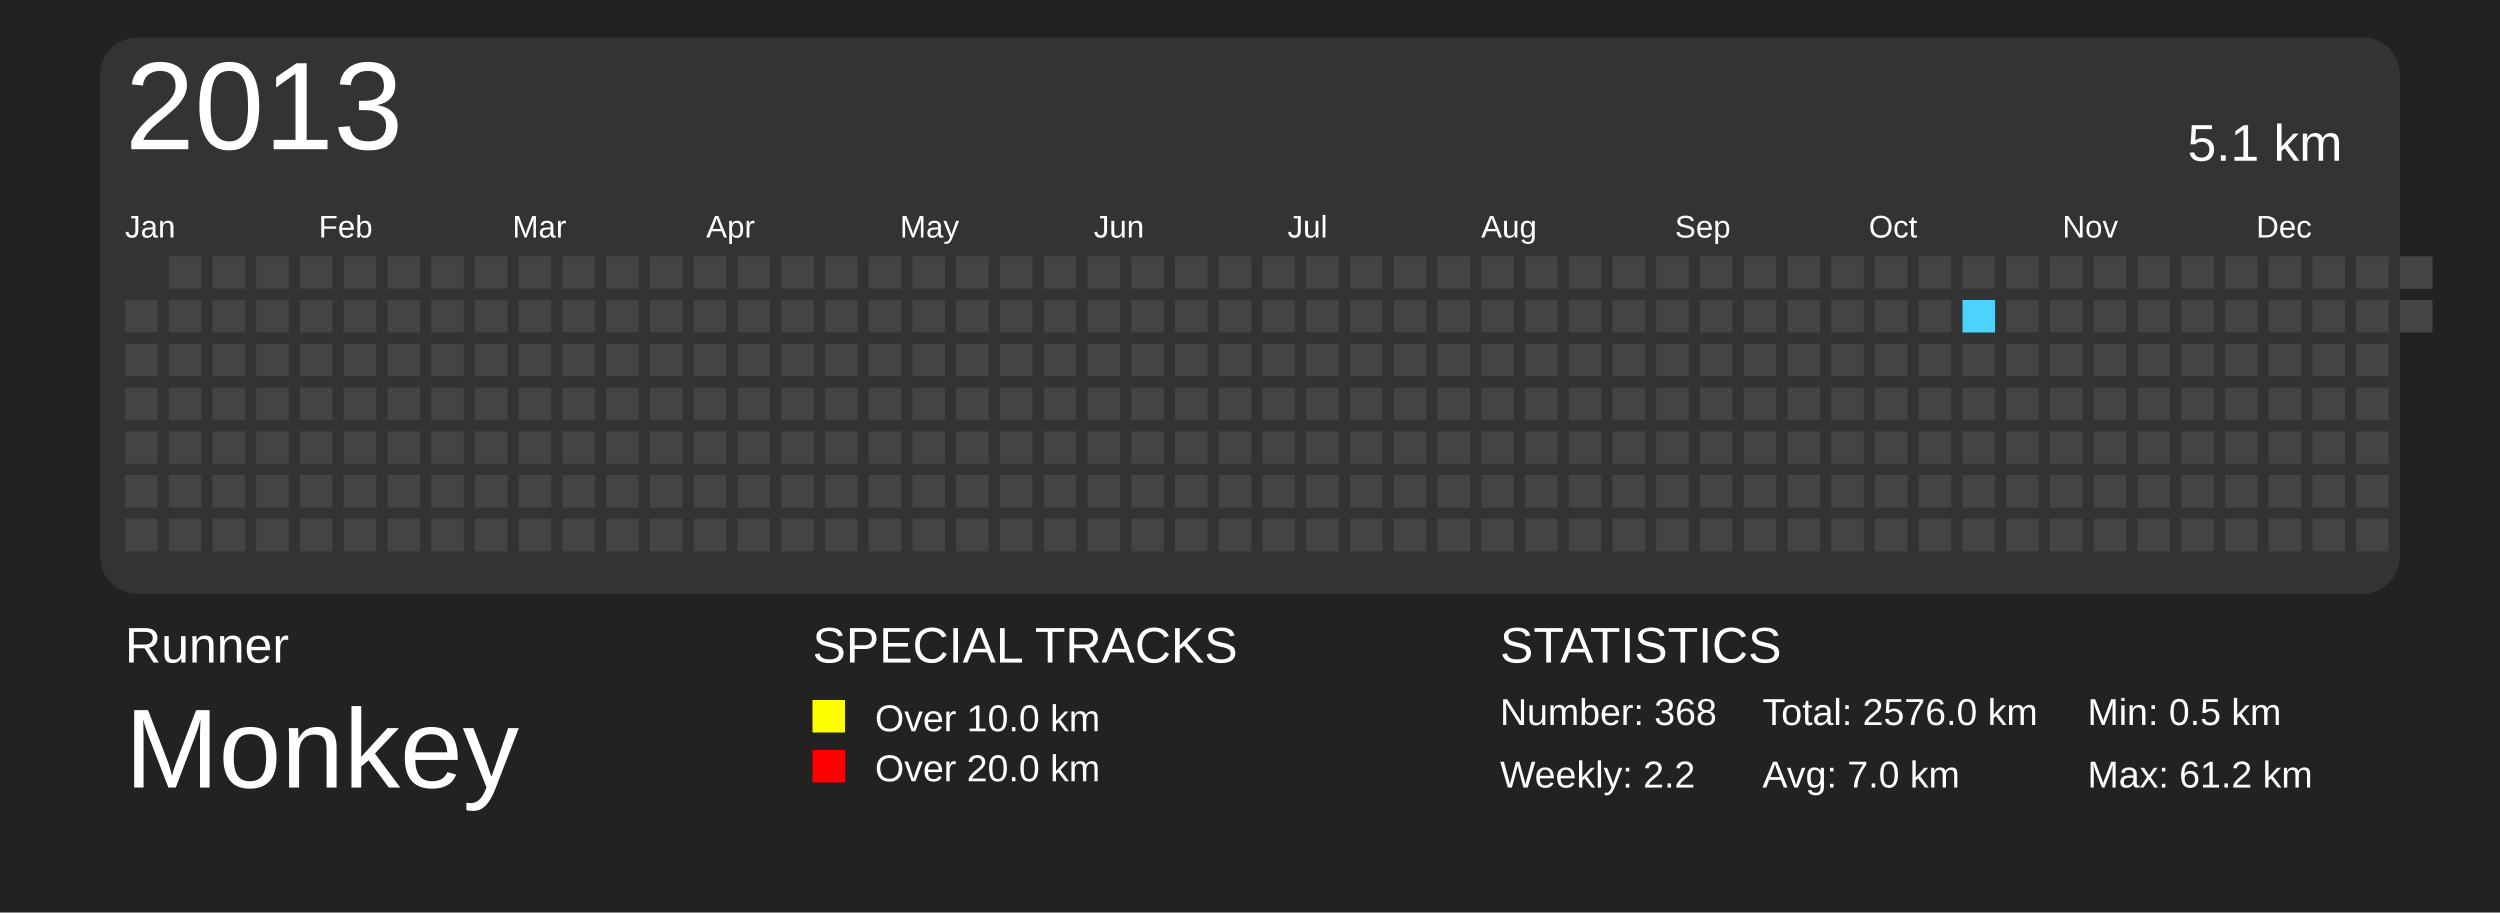
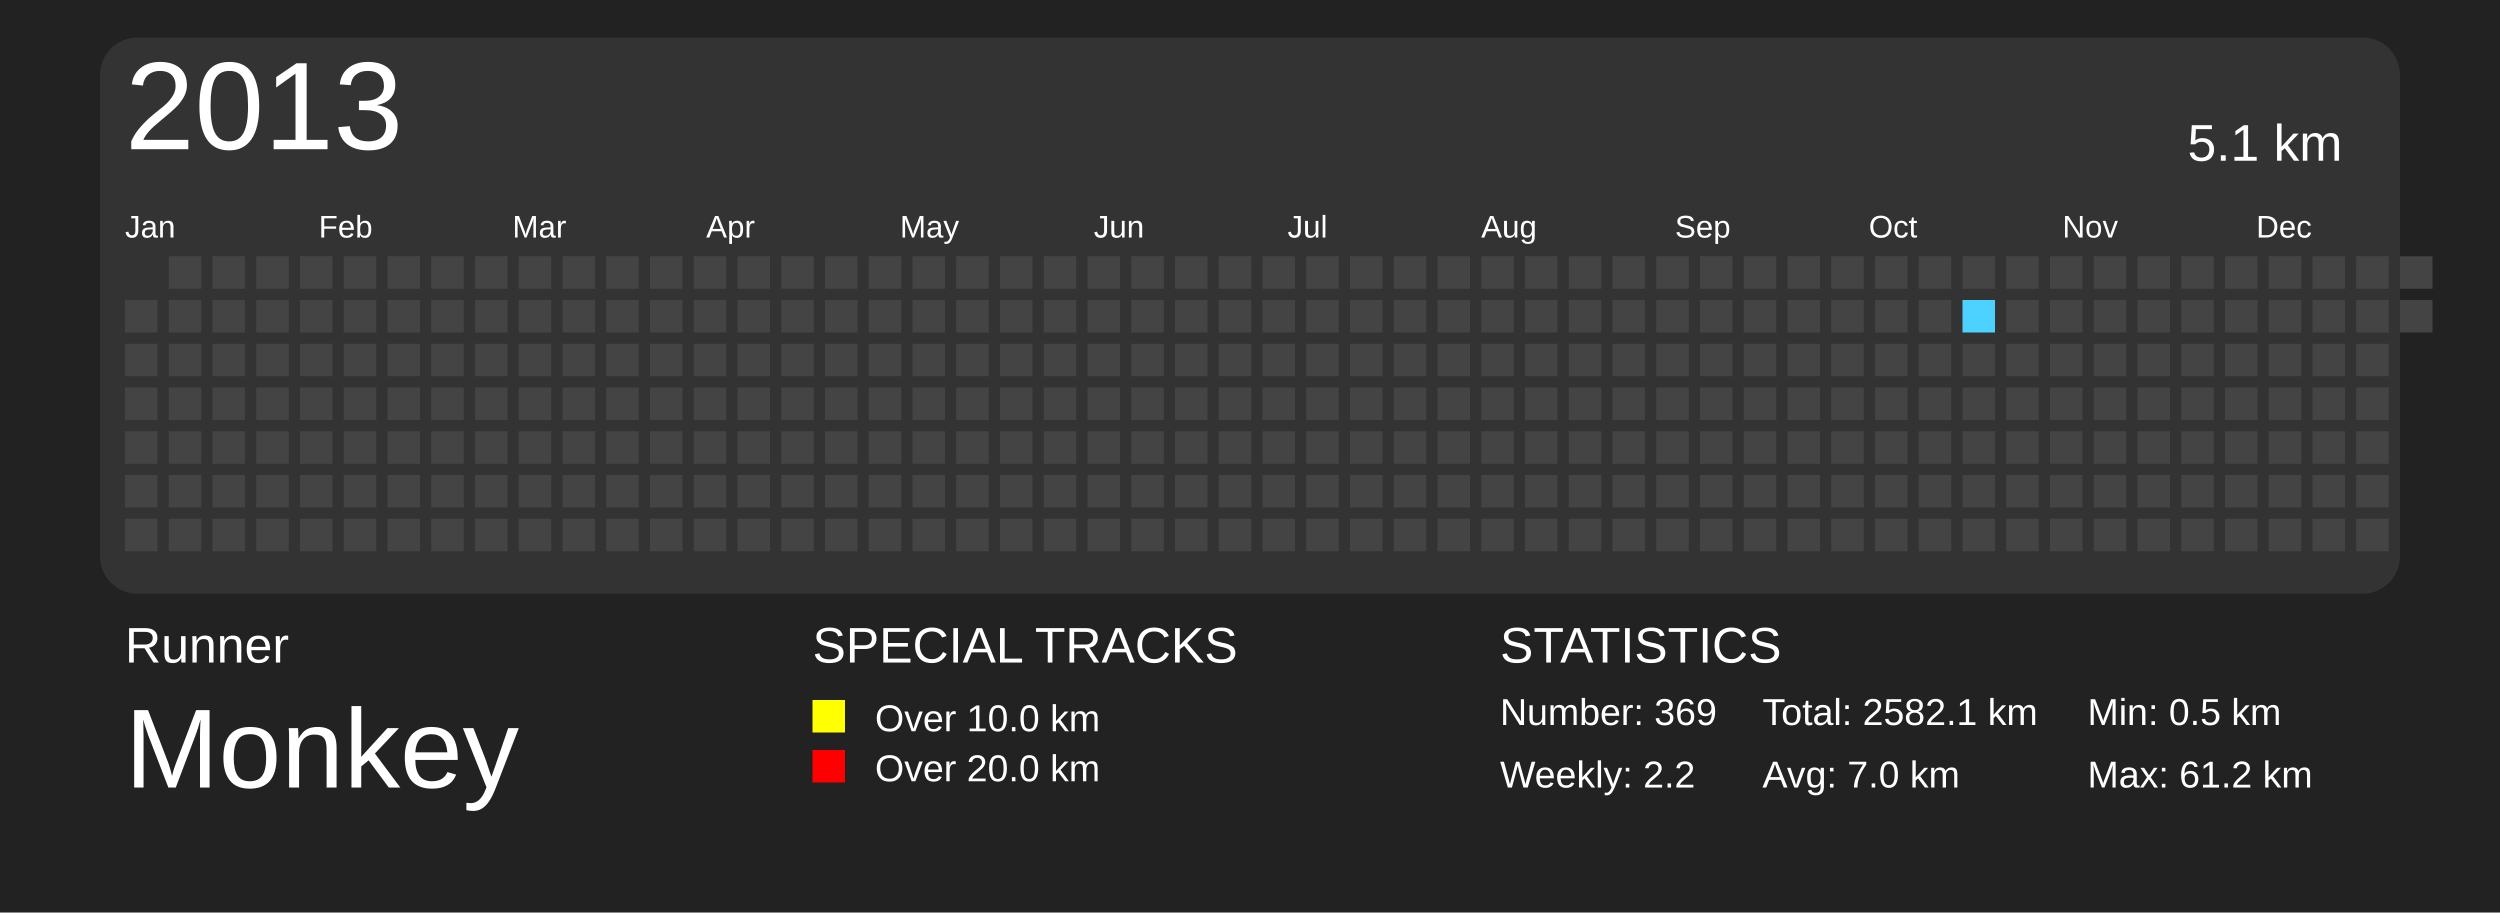
<svg xmlns="http://www.w3.org/2000/svg" baseProfile="full" height="73mm" version="1.1" viewBox="0,0,200,73" width="200mm">
  <defs>
    <pattern height="2" id="indoor-stripe" patternUnits="userSpaceOnUse" width="2">
      <line stroke="white" stroke-opacity="0.45" stroke-width="0.5" x1="0" x2="2" y1="2" y2="0" />
    </pattern>
  </defs>
  <rect fill="#222222" height="73" width="200" x="0" y="0" />
  <text fill="#FFFFFF" style="font-size:4px; font-family:Arial" x="10" y="53">Runner</text>
  <text fill="#FFFFFF" style="font-size:9px; font-family:Arial" x="10" y="63">Monkey</text>
  <text fill="#FFFFFF" style="font-size:4px; font-family:Arial" x="65" y="53">SPECIAL TRACKS</text>
  <rect fill="yellow" height="2.6" width="2.6" x="65" y="56" />
  <text fill="#FFFFFF" style="font-size:3px; font-family:Arial" x="70" y="58.5">Over 10.0 km</text>
  <rect fill="red" height="2.6" width="2.6" x="65" y="60" />
  <text fill="#FFFFFF" style="font-size:3px; font-family:Arial" x="70" y="62.5">Over 20.0 km</text>
  <text fill="#FFFFFF" style="font-size:4px; font-family:Arial" x="120" y="53">STATISTICS</text>
-   <text fill="#FFFFFF" style="font-size:3px; font-family:Arial" x="120" y="58">Number: 368</text>
+   <text fill="#FFFFFF" style="font-size:3px; font-family:Arial" x="120" y="58">Number: 369</text>
  <text fill="#FFFFFF" style="font-size:3px; font-family:Arial" x="120" y="63">Weekly: 2.2</text>
-   <text fill="#FFFFFF" style="font-size:3px; font-family:Arial" x="141" y="58">Total: 2576.0 km</text>
+   <text fill="#FFFFFF" style="font-size:3px; font-family:Arial" x="141" y="58">Total: 2582.1 km</text>
  <text fill="#FFFFFF" style="font-size:3px; font-family:Arial" x="141" y="63">Avg: 7.0 km</text>
  <text fill="#FFFFFF" style="font-size:3px; font-family:Arial" x="167" y="58">Min: 0.5 km</text>
  <text fill="#FFFFFF" style="font-size:3px; font-family:Arial" x="167" y="63">Max: 61.2 km</text>
  <rect fill="#333" height="44.5" rx="3" ry="3" width="184" x="8" y="3" />
  <text dominant-baseline="hanging" fill="#FFFFFF" style="font-size:10.0px; font-family:Arial;" x="10" y="5">2013</text>
  <text dominant-baseline="hanging" fill="#FFFFFF" style="font-size:4.125px; font-family:Arial;" x="175" y="10">5.1 km</text>
  <text fill="#FFFFFF" style="font-size:2.5px; font-family:Arial" x="10.0" y="19">Jan</text>
  <text fill="#FFFFFF" style="font-size:2.5px; font-family:Arial" x="25.5" y="19">Feb</text>
  <text fill="#FFFFFF" style="font-size:2.5px; font-family:Arial" x="41.0" y="19">Mar</text>
  <text fill="#FFFFFF" style="font-size:2.5px; font-family:Arial" x="56.5" y="19">Apr</text>
  <text fill="#FFFFFF" style="font-size:2.5px; font-family:Arial" x="72.0" y="19">May</text>
  <text fill="#FFFFFF" style="font-size:2.5px; font-family:Arial" x="87.5" y="19">Jun</text>
  <text fill="#FFFFFF" style="font-size:2.5px; font-family:Arial" x="103.0" y="19">Jul</text>
  <text fill="#FFFFFF" style="font-size:2.5px; font-family:Arial" x="118.5" y="19">Aug</text>
  <text fill="#FFFFFF" style="font-size:2.5px; font-family:Arial" x="134.0" y="19">Sep</text>
  <text fill="#FFFFFF" style="font-size:2.5px; font-family:Arial" x="149.5" y="19">Oct</text>
  <text fill="#FFFFFF" style="font-size:2.5px; font-family:Arial" x="165.0" y="19">Nov</text>
  <text fill="#FFFFFF" style="font-size:2.5px; font-family:Arial" x="180.5" y="19">Dec</text>
  <rect fill="#444444" height="2.6" width="2.6" x="10.0" y="24.0" />
  <rect fill="#444444" height="2.6" width="2.6" x="10.0" y="27.5" />
  <rect fill="#444444" height="2.6" width="2.6" x="10.0" y="31.0" />
  <rect fill="#444444" height="2.6" width="2.6" x="10.0" y="34.5" />
  <rect fill="#444444" height="2.6" width="2.6" x="10.0" y="38.0" />
  <rect fill="#444444" height="2.6" width="2.6" x="10.0" y="41.5" />
  <rect fill="#444444" height="2.6" width="2.6" x="13.5" y="20.5" />
  <rect fill="#444444" height="2.6" width="2.6" x="13.5" y="24.0" />
  <rect fill="#444444" height="2.6" width="2.6" x="13.5" y="27.5" />
  <rect fill="#444444" height="2.6" width="2.6" x="13.5" y="31.0" />
  <rect fill="#444444" height="2.6" width="2.6" x="13.5" y="34.5" />
  <rect fill="#444444" height="2.6" width="2.6" x="13.5" y="38.0" />
  <rect fill="#444444" height="2.6" width="2.6" x="13.5" y="41.5" />
  <rect fill="#444444" height="2.6" width="2.6" x="17.0" y="20.5" />
  <rect fill="#444444" height="2.6" width="2.6" x="17.0" y="24.0" />
  <rect fill="#444444" height="2.6" width="2.6" x="17.0" y="27.5" />
  <rect fill="#444444" height="2.6" width="2.6" x="17.0" y="31.0" />
  <rect fill="#444444" height="2.6" width="2.6" x="17.0" y="34.5" />
  <rect fill="#444444" height="2.6" width="2.6" x="17.0" y="38.0" />
  <rect fill="#444444" height="2.6" width="2.6" x="17.0" y="41.5" />
  <rect fill="#444444" height="2.6" width="2.6" x="20.5" y="20.5" />
  <rect fill="#444444" height="2.6" width="2.6" x="20.5" y="24.0" />
  <rect fill="#444444" height="2.6" width="2.6" x="20.5" y="27.5" />
  <rect fill="#444444" height="2.6" width="2.6" x="20.5" y="31.0" />
  <rect fill="#444444" height="2.6" width="2.6" x="20.5" y="34.5" />
  <rect fill="#444444" height="2.6" width="2.6" x="20.5" y="38.0" />
  <rect fill="#444444" height="2.6" width="2.6" x="20.5" y="41.5" />
  <rect fill="#444444" height="2.6" width="2.6" x="24.0" y="20.5" />
  <rect fill="#444444" height="2.6" width="2.6" x="24.0" y="24.0" />
  <rect fill="#444444" height="2.6" width="2.6" x="24.0" y="27.5" />
  <rect fill="#444444" height="2.6" width="2.6" x="24.0" y="31.0" />
  <rect fill="#444444" height="2.6" width="2.6" x="24.0" y="34.5" />
  <rect fill="#444444" height="2.6" width="2.6" x="24.0" y="38.0" />
  <rect fill="#444444" height="2.6" width="2.6" x="24.0" y="41.5" />
  <rect fill="#444444" height="2.6" width="2.6" x="27.5" y="20.5" />
  <rect fill="#444444" height="2.6" width="2.6" x="27.5" y="24.0" />
  <rect fill="#444444" height="2.6" width="2.6" x="27.5" y="27.5" />
  <rect fill="#444444" height="2.6" width="2.6" x="27.5" y="31.0" />
  <rect fill="#444444" height="2.6" width="2.6" x="27.5" y="34.5" />
  <rect fill="#444444" height="2.6" width="2.6" x="27.5" y="38.0" />
  <rect fill="#444444" height="2.6" width="2.6" x="27.5" y="41.5" />
  <rect fill="#444444" height="2.6" width="2.6" x="31.0" y="20.5" />
  <rect fill="#444444" height="2.6" width="2.6" x="31.0" y="24.0" />
  <rect fill="#444444" height="2.6" width="2.6" x="31.0" y="27.5" />
  <rect fill="#444444" height="2.6" width="2.6" x="31.0" y="31.0" />
  <rect fill="#444444" height="2.6" width="2.6" x="31.0" y="34.5" />
  <rect fill="#444444" height="2.6" width="2.6" x="31.0" y="38.0" />
  <rect fill="#444444" height="2.6" width="2.6" x="31.0" y="41.5" />
  <rect fill="#444444" height="2.6" width="2.6" x="34.5" y="20.5" />
  <rect fill="#444444" height="2.6" width="2.6" x="34.5" y="24.0" />
  <rect fill="#444444" height="2.6" width="2.6" x="34.5" y="27.5" />
  <rect fill="#444444" height="2.6" width="2.6" x="34.5" y="31.0" />
  <rect fill="#444444" height="2.6" width="2.6" x="34.5" y="34.5" />
  <rect fill="#444444" height="2.6" width="2.6" x="34.5" y="38.0" />
  <rect fill="#444444" height="2.6" width="2.6" x="34.5" y="41.5" />
  <rect fill="#444444" height="2.6" width="2.6" x="38.0" y="20.5" />
  <rect fill="#444444" height="2.6" width="2.6" x="38.0" y="24.0" />
  <rect fill="#444444" height="2.6" width="2.6" x="38.0" y="27.5" />
  <rect fill="#444444" height="2.6" width="2.6" x="38.0" y="31.0" />
  <rect fill="#444444" height="2.6" width="2.6" x="38.0" y="34.5" />
  <rect fill="#444444" height="2.6" width="2.6" x="38.0" y="38.0" />
  <rect fill="#444444" height="2.6" width="2.6" x="38.0" y="41.5" />
  <rect fill="#444444" height="2.6" width="2.6" x="41.5" y="20.5" />
  <rect fill="#444444" height="2.6" width="2.6" x="41.5" y="24.0" />
  <rect fill="#444444" height="2.6" width="2.6" x="41.5" y="27.5" />
  <rect fill="#444444" height="2.6" width="2.6" x="41.5" y="31.0" />
  <rect fill="#444444" height="2.6" width="2.6" x="41.5" y="34.5" />
  <rect fill="#444444" height="2.6" width="2.6" x="41.5" y="38.0" />
  <rect fill="#444444" height="2.6" width="2.6" x="41.5" y="41.5" />
  <rect fill="#444444" height="2.6" width="2.6" x="45.0" y="20.5" />
  <rect fill="#444444" height="2.6" width="2.6" x="45.0" y="24.0" />
  <rect fill="#444444" height="2.6" width="2.6" x="45.0" y="27.5" />
  <rect fill="#444444" height="2.6" width="2.6" x="45.0" y="31.0" />
  <rect fill="#444444" height="2.6" width="2.6" x="45.0" y="34.5" />
  <rect fill="#444444" height="2.6" width="2.6" x="45.0" y="38.0" />
  <rect fill="#444444" height="2.6" width="2.6" x="45.0" y="41.5" />
  <rect fill="#444444" height="2.6" width="2.6" x="48.5" y="20.5" />
  <rect fill="#444444" height="2.6" width="2.6" x="48.5" y="24.0" />
  <rect fill="#444444" height="2.6" width="2.6" x="48.5" y="27.5" />
  <rect fill="#444444" height="2.6" width="2.6" x="48.5" y="31.0" />
  <rect fill="#444444" height="2.6" width="2.6" x="48.5" y="34.5" />
  <rect fill="#444444" height="2.6" width="2.6" x="48.5" y="38.0" />
  <rect fill="#444444" height="2.6" width="2.6" x="48.5" y="41.5" />
  <rect fill="#444444" height="2.6" width="2.6" x="52.0" y="20.5" />
  <rect fill="#444444" height="2.6" width="2.6" x="52.0" y="24.0" />
  <rect fill="#444444" height="2.6" width="2.6" x="52.0" y="27.5" />
  <rect fill="#444444" height="2.6" width="2.6" x="52.0" y="31.0" />
  <rect fill="#444444" height="2.6" width="2.6" x="52.0" y="34.5" />
  <rect fill="#444444" height="2.6" width="2.6" x="52.0" y="38.0" />
  <rect fill="#444444" height="2.6" width="2.6" x="52.0" y="41.5" />
  <rect fill="#444444" height="2.6" width="2.6" x="55.5" y="20.5" />
  <rect fill="#444444" height="2.6" width="2.6" x="55.5" y="24.0" />
  <rect fill="#444444" height="2.6" width="2.6" x="55.5" y="27.5" />
  <rect fill="#444444" height="2.6" width="2.6" x="55.5" y="31.0" />
  <rect fill="#444444" height="2.6" width="2.6" x="55.5" y="34.5" />
  <rect fill="#444444" height="2.6" width="2.6" x="55.5" y="38.0" />
  <rect fill="#444444" height="2.6" width="2.6" x="55.5" y="41.5" />
  <rect fill="#444444" height="2.6" width="2.6" x="59.0" y="20.5" />
  <rect fill="#444444" height="2.6" width="2.6" x="59.0" y="24.0" />
  <rect fill="#444444" height="2.6" width="2.6" x="59.0" y="27.5" />
  <rect fill="#444444" height="2.6" width="2.6" x="59.0" y="31.0" />
  <rect fill="#444444" height="2.6" width="2.6" x="59.0" y="34.5" />
  <rect fill="#444444" height="2.6" width="2.6" x="59.0" y="38.0" />
  <rect fill="#444444" height="2.6" width="2.6" x="59.0" y="41.5" />
  <rect fill="#444444" height="2.6" width="2.6" x="62.5" y="20.5" />
  <rect fill="#444444" height="2.6" width="2.6" x="62.5" y="24.0" />
  <rect fill="#444444" height="2.6" width="2.6" x="62.5" y="27.5" />
  <rect fill="#444444" height="2.6" width="2.6" x="62.5" y="31.0" />
  <rect fill="#444444" height="2.6" width="2.6" x="62.5" y="34.5" />
  <rect fill="#444444" height="2.6" width="2.6" x="62.5" y="38.0" />
  <rect fill="#444444" height="2.6" width="2.6" x="62.5" y="41.5" />
  <rect fill="#444444" height="2.6" width="2.6" x="66.0" y="20.5" />
  <rect fill="#444444" height="2.6" width="2.6" x="66.0" y="24.0" />
  <rect fill="#444444" height="2.6" width="2.6" x="66.0" y="27.5" />
  <rect fill="#444444" height="2.6" width="2.6" x="66.0" y="31.0" />
  <rect fill="#444444" height="2.6" width="2.6" x="66.0" y="34.5" />
  <rect fill="#444444" height="2.6" width="2.6" x="66.0" y="38.0" />
  <rect fill="#444444" height="2.6" width="2.6" x="66.0" y="41.5" />
  <rect fill="#444444" height="2.6" width="2.6" x="69.5" y="20.5" />
  <rect fill="#444444" height="2.6" width="2.6" x="69.5" y="24.0" />
  <rect fill="#444444" height="2.6" width="2.6" x="69.5" y="27.5" />
  <rect fill="#444444" height="2.6" width="2.6" x="69.5" y="31.0" />
  <rect fill="#444444" height="2.6" width="2.6" x="69.5" y="34.5" />
  <rect fill="#444444" height="2.6" width="2.6" x="69.5" y="38.0" />
  <rect fill="#444444" height="2.6" width="2.6" x="69.5" y="41.5" />
  <rect fill="#444444" height="2.6" width="2.6" x="73.0" y="20.5" />
  <rect fill="#444444" height="2.6" width="2.6" x="73.0" y="24.0" />
  <rect fill="#444444" height="2.6" width="2.6" x="73.0" y="27.5" />
  <rect fill="#444444" height="2.6" width="2.6" x="73.0" y="31.0" />
  <rect fill="#444444" height="2.6" width="2.6" x="73.0" y="34.5" />
  <rect fill="#444444" height="2.6" width="2.6" x="73.0" y="38.0" />
  <rect fill="#444444" height="2.6" width="2.6" x="73.0" y="41.5" />
  <rect fill="#444444" height="2.6" width="2.6" x="76.5" y="20.5" />
  <rect fill="#444444" height="2.6" width="2.6" x="76.5" y="24.0" />
  <rect fill="#444444" height="2.6" width="2.6" x="76.5" y="27.5" />
  <rect fill="#444444" height="2.6" width="2.6" x="76.5" y="31.0" />
  <rect fill="#444444" height="2.6" width="2.6" x="76.5" y="34.5" />
  <rect fill="#444444" height="2.6" width="2.6" x="76.5" y="38.0" />
  <rect fill="#444444" height="2.6" width="2.6" x="76.5" y="41.5" />
  <rect fill="#444444" height="2.6" width="2.6" x="80.0" y="20.5" />
  <rect fill="#444444" height="2.6" width="2.6" x="80.0" y="24.0" />
  <rect fill="#444444" height="2.6" width="2.6" x="80.0" y="27.5" />
  <rect fill="#444444" height="2.6" width="2.6" x="80.0" y="31.0" />
  <rect fill="#444444" height="2.6" width="2.6" x="80.0" y="34.5" />
  <rect fill="#444444" height="2.6" width="2.6" x="80.0" y="38.0" />
  <rect fill="#444444" height="2.6" width="2.6" x="80.0" y="41.5" />
  <rect fill="#444444" height="2.6" width="2.6" x="83.5" y="20.5" />
  <rect fill="#444444" height="2.6" width="2.6" x="83.5" y="24.0" />
  <rect fill="#444444" height="2.6" width="2.6" x="83.5" y="27.5" />
  <rect fill="#444444" height="2.6" width="2.6" x="83.5" y="31.0" />
  <rect fill="#444444" height="2.6" width="2.6" x="83.5" y="34.5" />
  <rect fill="#444444" height="2.6" width="2.6" x="83.5" y="38.0" />
  <rect fill="#444444" height="2.6" width="2.6" x="83.5" y="41.5" />
  <rect fill="#444444" height="2.6" width="2.6" x="87.0" y="20.5" />
  <rect fill="#444444" height="2.6" width="2.6" x="87.0" y="24.0" />
  <rect fill="#444444" height="2.6" width="2.6" x="87.0" y="27.5" />
  <rect fill="#444444" height="2.6" width="2.6" x="87.0" y="31.0" />
  <rect fill="#444444" height="2.6" width="2.6" x="87.0" y="34.5" />
  <rect fill="#444444" height="2.6" width="2.6" x="87.0" y="38.0" />
  <rect fill="#444444" height="2.6" width="2.6" x="87.0" y="41.5" />
  <rect fill="#444444" height="2.6" width="2.6" x="90.5" y="20.5" />
  <rect fill="#444444" height="2.6" width="2.6" x="90.5" y="24.0" />
  <rect fill="#444444" height="2.6" width="2.6" x="90.5" y="27.5" />
  <rect fill="#444444" height="2.6" width="2.6" x="90.5" y="31.0" />
  <rect fill="#444444" height="2.6" width="2.6" x="90.5" y="34.5" />
  <rect fill="#444444" height="2.6" width="2.6" x="90.5" y="38.0" />
  <rect fill="#444444" height="2.6" width="2.6" x="90.5" y="41.5" />
  <rect fill="#444444" height="2.6" width="2.6" x="94.0" y="20.5" />
  <rect fill="#444444" height="2.6" width="2.6" x="94.0" y="24.0" />
  <rect fill="#444444" height="2.6" width="2.6" x="94.0" y="27.5" />
  <rect fill="#444444" height="2.6" width="2.6" x="94.0" y="31.0" />
  <rect fill="#444444" height="2.6" width="2.6" x="94.0" y="34.5" />
  <rect fill="#444444" height="2.6" width="2.6" x="94.0" y="38.0" />
  <rect fill="#444444" height="2.6" width="2.6" x="94.0" y="41.5" />
  <rect fill="#444444" height="2.6" width="2.6" x="97.5" y="20.5" />
  <rect fill="#444444" height="2.6" width="2.6" x="97.5" y="24.0" />
  <rect fill="#444444" height="2.6" width="2.6" x="97.5" y="27.5" />
  <rect fill="#444444" height="2.6" width="2.6" x="97.5" y="31.0" />
  <rect fill="#444444" height="2.6" width="2.6" x="97.5" y="34.5" />
  <rect fill="#444444" height="2.6" width="2.6" x="97.5" y="38.0" />
  <rect fill="#444444" height="2.6" width="2.6" x="97.5" y="41.5" />
  <rect fill="#444444" height="2.6" width="2.6" x="101.0" y="20.5" />
  <rect fill="#444444" height="2.6" width="2.6" x="101.0" y="24.0" />
  <rect fill="#444444" height="2.6" width="2.6" x="101.0" y="27.5" />
  <rect fill="#444444" height="2.6" width="2.6" x="101.0" y="31.0" />
  <rect fill="#444444" height="2.6" width="2.6" x="101.0" y="34.5" />
  <rect fill="#444444" height="2.6" width="2.6" x="101.0" y="38.0" />
  <rect fill="#444444" height="2.6" width="2.6" x="101.0" y="41.5" />
  <rect fill="#444444" height="2.6" width="2.6" x="104.5" y="20.5" />
  <rect fill="#444444" height="2.6" width="2.6" x="104.5" y="24.0" />
  <rect fill="#444444" height="2.6" width="2.6" x="104.5" y="27.5" />
  <rect fill="#444444" height="2.6" width="2.6" x="104.5" y="31.0" />
  <rect fill="#444444" height="2.6" width="2.6" x="104.5" y="34.5" />
  <rect fill="#444444" height="2.6" width="2.6" x="104.5" y="38.0" />
  <rect fill="#444444" height="2.6" width="2.6" x="104.5" y="41.5" />
  <rect fill="#444444" height="2.6" width="2.6" x="108.0" y="20.5" />
  <rect fill="#444444" height="2.6" width="2.6" x="108.0" y="24.0" />
  <rect fill="#444444" height="2.6" width="2.6" x="108.0" y="27.5" />
  <rect fill="#444444" height="2.6" width="2.6" x="108.0" y="31.0" />
  <rect fill="#444444" height="2.6" width="2.6" x="108.0" y="34.5" />
  <rect fill="#444444" height="2.6" width="2.6" x="108.0" y="38.0" />
  <rect fill="#444444" height="2.6" width="2.6" x="108.0" y="41.5" />
  <rect fill="#444444" height="2.6" width="2.6" x="111.5" y="20.5" />
  <rect fill="#444444" height="2.6" width="2.6" x="111.5" y="24.0" />
  <rect fill="#444444" height="2.6" width="2.6" x="111.5" y="27.5" />
  <rect fill="#444444" height="2.6" width="2.6" x="111.5" y="31.0" />
  <rect fill="#444444" height="2.6" width="2.6" x="111.5" y="34.5" />
  <rect fill="#444444" height="2.6" width="2.6" x="111.5" y="38.0" />
  <rect fill="#444444" height="2.6" width="2.6" x="111.5" y="41.5" />
  <rect fill="#444444" height="2.6" width="2.6" x="115.0" y="20.5" />
  <rect fill="#444444" height="2.6" width="2.6" x="115.0" y="24.0" />
  <rect fill="#444444" height="2.6" width="2.6" x="115.0" y="27.5" />
  <rect fill="#444444" height="2.6" width="2.6" x="115.0" y="31.0" />
  <rect fill="#444444" height="2.6" width="2.6" x="115.0" y="34.5" />
  <rect fill="#444444" height="2.6" width="2.6" x="115.0" y="38.0" />
  <rect fill="#444444" height="2.6" width="2.6" x="115.0" y="41.5" />
  <rect fill="#444444" height="2.6" width="2.6" x="118.5" y="20.5" />
  <rect fill="#444444" height="2.6" width="2.6" x="118.5" y="24.0" />
  <rect fill="#444444" height="2.6" width="2.6" x="118.5" y="27.5" />
  <rect fill="#444444" height="2.6" width="2.6" x="118.5" y="31.0" />
  <rect fill="#444444" height="2.6" width="2.6" x="118.5" y="34.5" />
  <rect fill="#444444" height="2.6" width="2.6" x="118.5" y="38.0" />
  <rect fill="#444444" height="2.6" width="2.6" x="118.5" y="41.5" />
  <rect fill="#444444" height="2.6" width="2.6" x="122.0" y="20.5" />
  <rect fill="#444444" height="2.6" width="2.6" x="122.0" y="24.0" />
  <rect fill="#444444" height="2.6" width="2.6" x="122.0" y="27.5" />
  <rect fill="#444444" height="2.6" width="2.6" x="122.0" y="31.0" />
  <rect fill="#444444" height="2.6" width="2.6" x="122.0" y="34.5" />
  <rect fill="#444444" height="2.6" width="2.6" x="122.0" y="38.0" />
  <rect fill="#444444" height="2.6" width="2.6" x="122.0" y="41.5" />
  <rect fill="#444444" height="2.6" width="2.6" x="125.5" y="20.5" />
  <rect fill="#444444" height="2.6" width="2.6" x="125.5" y="24.0" />
  <rect fill="#444444" height="2.6" width="2.6" x="125.5" y="27.5" />
  <rect fill="#444444" height="2.6" width="2.6" x="125.5" y="31.0" />
  <rect fill="#444444" height="2.6" width="2.6" x="125.5" y="34.5" />
  <rect fill="#444444" height="2.6" width="2.6" x="125.5" y="38.0" />
  <rect fill="#444444" height="2.6" width="2.6" x="125.5" y="41.5" />
  <rect fill="#444444" height="2.6" width="2.6" x="129.0" y="20.5" />
  <rect fill="#444444" height="2.6" width="2.6" x="129.0" y="24.0" />
  <rect fill="#444444" height="2.6" width="2.6" x="129.0" y="27.5" />
  <rect fill="#444444" height="2.6" width="2.6" x="129.0" y="31.0" />
  <rect fill="#444444" height="2.6" width="2.6" x="129.0" y="34.5" />
  <rect fill="#444444" height="2.6" width="2.6" x="129.0" y="38.0" />
  <rect fill="#444444" height="2.6" width="2.6" x="129.0" y="41.5" />
  <rect fill="#444444" height="2.6" width="2.6" x="132.5" y="20.5" />
  <rect fill="#444444" height="2.6" width="2.6" x="132.5" y="24.0" />
  <rect fill="#444444" height="2.6" width="2.6" x="132.5" y="27.5" />
  <rect fill="#444444" height="2.6" width="2.6" x="132.5" y="31.0" />
  <rect fill="#444444" height="2.6" width="2.6" x="132.5" y="34.5" />
  <rect fill="#444444" height="2.6" width="2.6" x="132.5" y="38.0" />
  <rect fill="#444444" height="2.6" width="2.6" x="132.5" y="41.5" />
  <rect fill="#444444" height="2.6" width="2.6" x="136.0" y="20.5" />
  <rect fill="#444444" height="2.6" width="2.6" x="136.0" y="24.0" />
  <rect fill="#444444" height="2.6" width="2.6" x="136.0" y="27.5" />
  <rect fill="#444444" height="2.6" width="2.6" x="136.0" y="31.0" />
  <rect fill="#444444" height="2.6" width="2.6" x="136.0" y="34.5" />
  <rect fill="#444444" height="2.6" width="2.6" x="136.0" y="38.0" />
  <rect fill="#444444" height="2.6" width="2.6" x="136.0" y="41.5" />
  <rect fill="#444444" height="2.6" width="2.6" x="139.5" y="20.5" />
  <rect fill="#444444" height="2.6" width="2.6" x="139.5" y="24.0" />
  <rect fill="#444444" height="2.6" width="2.6" x="139.5" y="27.5" />
  <rect fill="#444444" height="2.6" width="2.6" x="139.5" y="31.0" />
  <rect fill="#444444" height="2.6" width="2.6" x="139.5" y="34.5" />
  <rect fill="#444444" height="2.6" width="2.6" x="139.5" y="38.0" />
  <rect fill="#444444" height="2.6" width="2.6" x="139.5" y="41.5" />
  <rect fill="#444444" height="2.6" width="2.6" x="143.0" y="20.5" />
  <rect fill="#444444" height="2.6" width="2.6" x="143.0" y="24.0" />
  <rect fill="#444444" height="2.6" width="2.6" x="143.0" y="27.5" />
  <rect fill="#444444" height="2.6" width="2.6" x="143.0" y="31.0" />
  <rect fill="#444444" height="2.6" width="2.6" x="143.0" y="34.5" />
  <rect fill="#444444" height="2.6" width="2.6" x="143.0" y="38.0" />
  <rect fill="#444444" height="2.6" width="2.6" x="143.0" y="41.5" />
  <rect fill="#444444" height="2.6" width="2.6" x="146.5" y="20.5" />
  <rect fill="#444444" height="2.6" width="2.6" x="146.5" y="24.0" />
  <rect fill="#444444" height="2.6" width="2.6" x="146.5" y="27.5" />
  <rect fill="#444444" height="2.6" width="2.6" x="146.5" y="31.0" />
  <rect fill="#444444" height="2.6" width="2.6" x="146.5" y="34.5" />
  <rect fill="#444444" height="2.6" width="2.6" x="146.5" y="38.0" />
  <rect fill="#444444" height="2.6" width="2.6" x="146.5" y="41.5" />
  <rect fill="#444444" height="2.6" width="2.6" x="150.0" y="20.5" />
  <rect fill="#444444" height="2.6" width="2.6" x="150.0" y="24.0" />
  <rect fill="#444444" height="2.6" width="2.6" x="150.0" y="27.5" />
  <rect fill="#444444" height="2.6" width="2.6" x="150.0" y="31.0" />
  <rect fill="#444444" height="2.6" width="2.6" x="150.0" y="34.5" />
  <rect fill="#444444" height="2.6" width="2.6" x="150.0" y="38.0" />
  <rect fill="#444444" height="2.6" width="2.6" x="150.0" y="41.5" />
  <rect fill="#444444" height="2.6" width="2.6" x="153.5" y="20.5" />
  <rect fill="#444444" height="2.6" width="2.6" x="153.5" y="24.0" />
  <rect fill="#444444" height="2.6" width="2.6" x="153.5" y="27.5" />
  <rect fill="#444444" height="2.6" width="2.6" x="153.5" y="31.0" />
  <rect fill="#444444" height="2.6" width="2.6" x="153.5" y="34.5" />
  <rect fill="#444444" height="2.6" width="2.6" x="153.5" y="38.0" />
  <rect fill="#444444" height="2.6" width="2.6" x="153.5" y="41.5" />
  <rect fill="#444444" height="2.6" width="2.6" x="157.0" y="20.5" />
  <rect fill="#4DD2FF" height="2.6" width="2.6" x="157.0" y="24.0" />
  <rect fill="#444444" height="2.6" width="2.6" x="157.0" y="27.5" />
  <rect fill="#444444" height="2.6" width="2.6" x="157.0" y="31.0" />
  <rect fill="#444444" height="2.6" width="2.6" x="157.0" y="34.5" />
  <rect fill="#444444" height="2.6" width="2.6" x="157.0" y="38.0" />
  <rect fill="#444444" height="2.6" width="2.6" x="157.0" y="41.5" />
  <rect fill="#444444" height="2.6" width="2.6" x="160.5" y="20.5" />
  <rect fill="#444444" height="2.6" width="2.6" x="160.5" y="24.0" />
  <rect fill="#444444" height="2.6" width="2.6" x="160.5" y="27.5" />
  <rect fill="#444444" height="2.6" width="2.6" x="160.5" y="31.0" />
  <rect fill="#444444" height="2.6" width="2.6" x="160.5" y="34.5" />
  <rect fill="#444444" height="2.6" width="2.6" x="160.5" y="38.0" />
  <rect fill="#444444" height="2.6" width="2.6" x="160.5" y="41.5" />
  <rect fill="#444444" height="2.6" width="2.6" x="164.0" y="20.5" />
  <rect fill="#444444" height="2.6" width="2.6" x="164.0" y="24.0" />
  <rect fill="#444444" height="2.6" width="2.6" x="164.0" y="27.5" />
  <rect fill="#444444" height="2.6" width="2.6" x="164.0" y="31.0" />
  <rect fill="#444444" height="2.6" width="2.6" x="164.0" y="34.5" />
  <rect fill="#444444" height="2.6" width="2.6" x="164.0" y="38.0" />
  <rect fill="#444444" height="2.6" width="2.6" x="164.0" y="41.5" />
  <rect fill="#444444" height="2.6" width="2.6" x="167.5" y="20.5" />
  <rect fill="#444444" height="2.6" width="2.6" x="167.5" y="24.0" />
  <rect fill="#444444" height="2.6" width="2.6" x="167.5" y="27.5" />
  <rect fill="#444444" height="2.6" width="2.6" x="167.5" y="31.0" />
  <rect fill="#444444" height="2.6" width="2.6" x="167.5" y="34.5" />
  <rect fill="#444444" height="2.6" width="2.6" x="167.5" y="38.0" />
  <rect fill="#444444" height="2.6" width="2.6" x="167.5" y="41.5" />
  <rect fill="#444444" height="2.6" width="2.6" x="171.0" y="20.5" />
  <rect fill="#444444" height="2.6" width="2.6" x="171.0" y="24.0" />
  <rect fill="#444444" height="2.6" width="2.6" x="171.0" y="27.5" />
  <rect fill="#444444" height="2.6" width="2.6" x="171.0" y="31.0" />
  <rect fill="#444444" height="2.6" width="2.6" x="171.0" y="34.5" />
  <rect fill="#444444" height="2.6" width="2.6" x="171.0" y="38.0" />
  <rect fill="#444444" height="2.6" width="2.6" x="171.0" y="41.5" />
  <rect fill="#444444" height="2.6" width="2.6" x="174.5" y="20.5" />
  <rect fill="#444444" height="2.6" width="2.6" x="174.5" y="24.0" />
  <rect fill="#444444" height="2.6" width="2.6" x="174.5" y="27.5" />
  <rect fill="#444444" height="2.6" width="2.6" x="174.5" y="31.0" />
  <rect fill="#444444" height="2.6" width="2.6" x="174.5" y="34.5" />
  <rect fill="#444444" height="2.6" width="2.6" x="174.5" y="38.0" />
  <rect fill="#444444" height="2.6" width="2.6" x="174.5" y="41.5" />
  <rect fill="#444444" height="2.6" width="2.6" x="178.0" y="20.5" />
  <rect fill="#444444" height="2.6" width="2.6" x="178.0" y="24.0" />
  <rect fill="#444444" height="2.6" width="2.6" x="178.0" y="27.5" />
  <rect fill="#444444" height="2.6" width="2.6" x="178.0" y="31.0" />
  <rect fill="#444444" height="2.6" width="2.6" x="178.0" y="34.5" />
  <rect fill="#444444" height="2.6" width="2.6" x="178.0" y="38.0" />
  <rect fill="#444444" height="2.6" width="2.6" x="178.0" y="41.5" />
  <rect fill="#444444" height="2.6" width="2.6" x="181.5" y="20.5" />
  <rect fill="#444444" height="2.6" width="2.6" x="181.5" y="24.0" />
  <rect fill="#444444" height="2.6" width="2.6" x="181.5" y="27.5" />
  <rect fill="#444444" height="2.6" width="2.6" x="181.5" y="31.0" />
  <rect fill="#444444" height="2.6" width="2.6" x="181.5" y="34.5" />
  <rect fill="#444444" height="2.6" width="2.6" x="181.5" y="38.0" />
  <rect fill="#444444" height="2.6" width="2.6" x="181.5" y="41.5" />
  <rect fill="#444444" height="2.6" width="2.6" x="185.0" y="20.5" />
  <rect fill="#444444" height="2.6" width="2.6" x="185.0" y="24.0" />
  <rect fill="#444444" height="2.6" width="2.6" x="185.0" y="27.5" />
  <rect fill="#444444" height="2.6" width="2.6" x="185.0" y="31.0" />
  <rect fill="#444444" height="2.6" width="2.6" x="185.0" y="34.5" />
  <rect fill="#444444" height="2.6" width="2.6" x="185.0" y="38.0" />
  <rect fill="#444444" height="2.6" width="2.6" x="185.0" y="41.5" />
  <rect fill="#444444" height="2.6" width="2.6" x="188.5" y="20.5" />
  <rect fill="#444444" height="2.6" width="2.6" x="188.5" y="24.0" />
  <rect fill="#444444" height="2.6" width="2.6" x="188.5" y="27.5" />
  <rect fill="#444444" height="2.6" width="2.6" x="188.5" y="31.0" />
  <rect fill="#444444" height="2.6" width="2.6" x="188.5" y="34.5" />
  <rect fill="#444444" height="2.6" width="2.6" x="188.5" y="38.0" />
  <rect fill="#444444" height="2.6" width="2.6" x="188.5" y="41.5" />
  <rect fill="#444444" height="2.6" width="2.6" x="192.0" y="20.5" />
  <rect fill="#444444" height="2.6" width="2.6" x="192.0" y="24.0" />
</svg>
